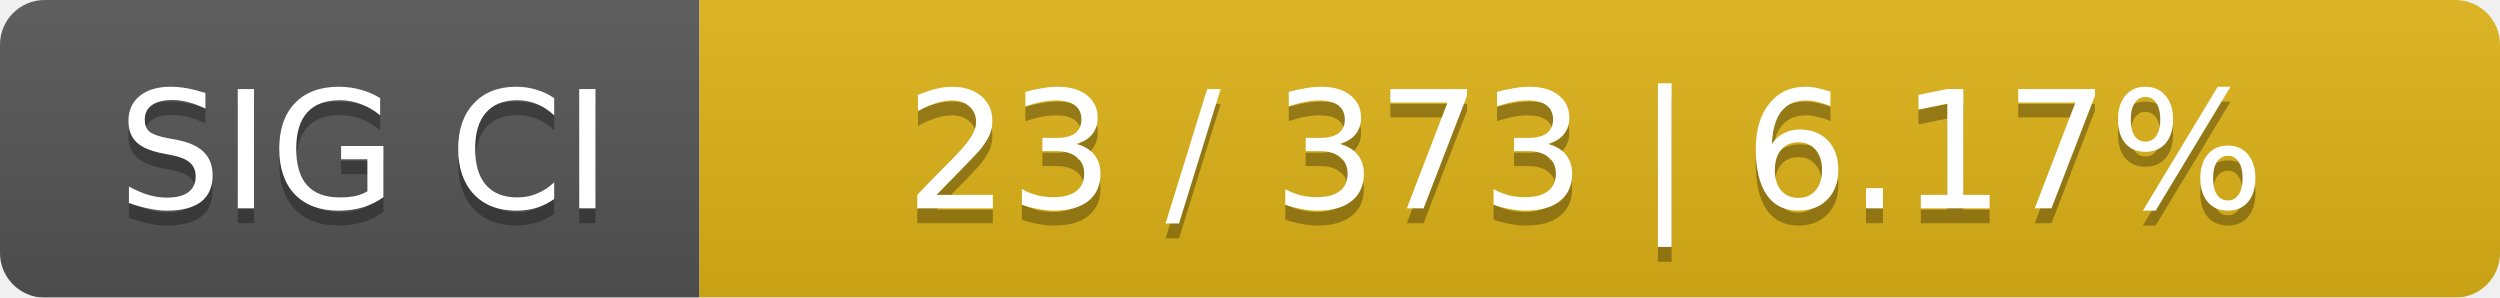
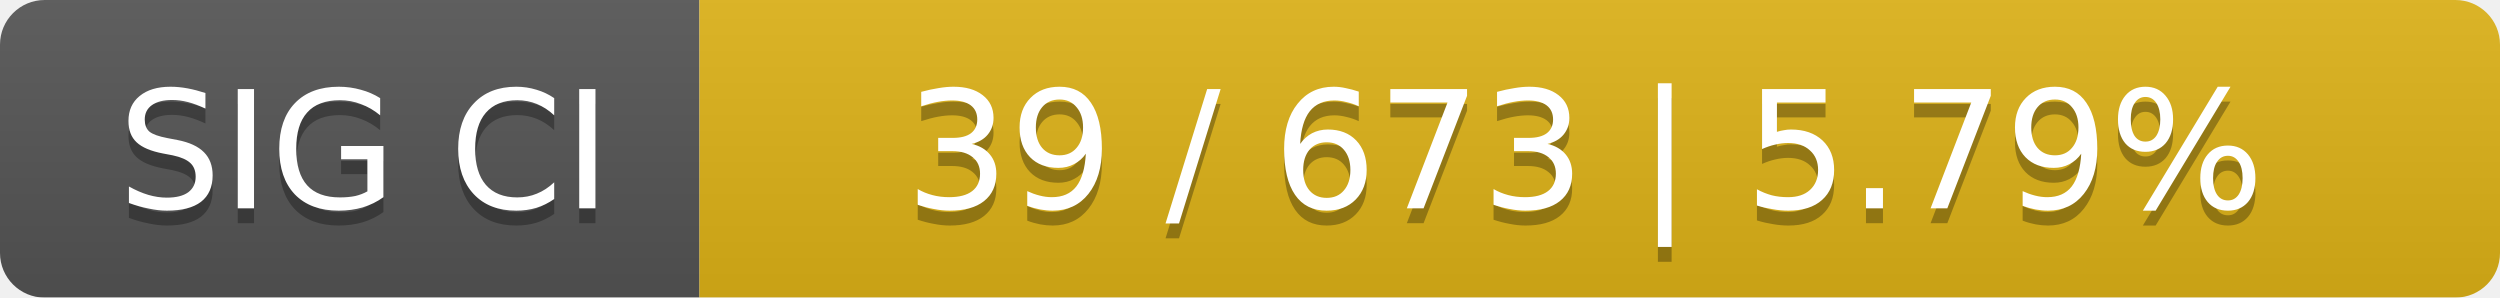
<svg xmlns="http://www.w3.org/2000/svg" width="168" height="20">
  <linearGradient id="smooth" x2="0" y2="100%">
    <stop offset="0" stop-color="#bbb" stop-opacity=".1" />
    <stop offset="1" stop-opacity=".1" />
  </linearGradient>
  <mask id="round">
    <rect width="168" height="20" rx="3" fill="#fff" />
  </mask>
  <g mask="url(#round)">
    <rect width="47" height="20" fill="#555" />
    <rect x="47" width="121" height="20" fill="#dfb317" />
    <rect width="168" height="20" fill="url(#smooth)" />
  </g>
  <g fill="#fff" text-anchor="middle" font-family="DejaVu Sans,Verdana,Geneva,sans-serif" font-size="11">
    <text x="24.5" y="15" fill="#010101" fill-opacity=".3">SIG CI</text>
    <text x="24.5" y="14">SIG CI</text>
-     <text x="106.5" y="15" fill="#010101" fill-opacity=".3">23 / 373    |    6.17%</text>
-     <text x="106.5" y="14">23 / 373    |    6.17%</text>
+     <text x="106.5" y="15" fill="#010101" fill-opacity=".3">39 / 673    |    5.79%</text>
+     <text x="106.5" y="14">39 / 673    |    5.79%</text>
  </g>
</svg>
